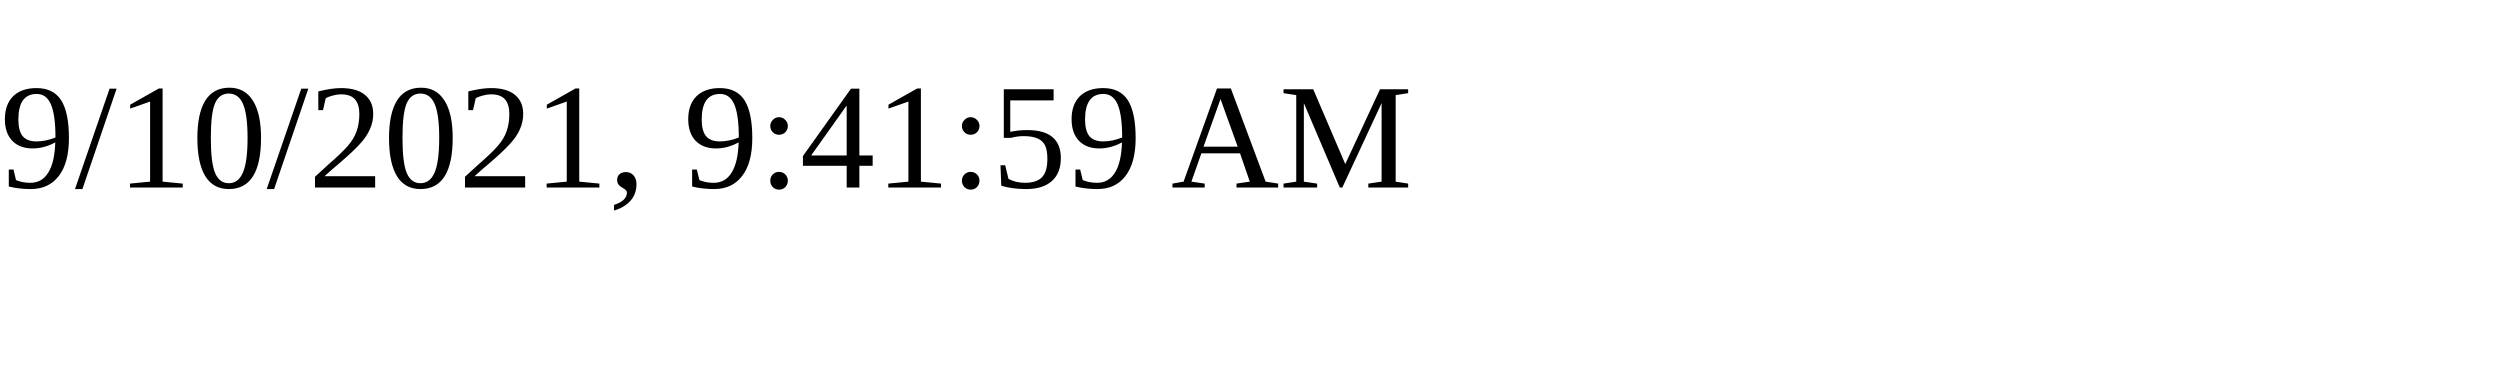
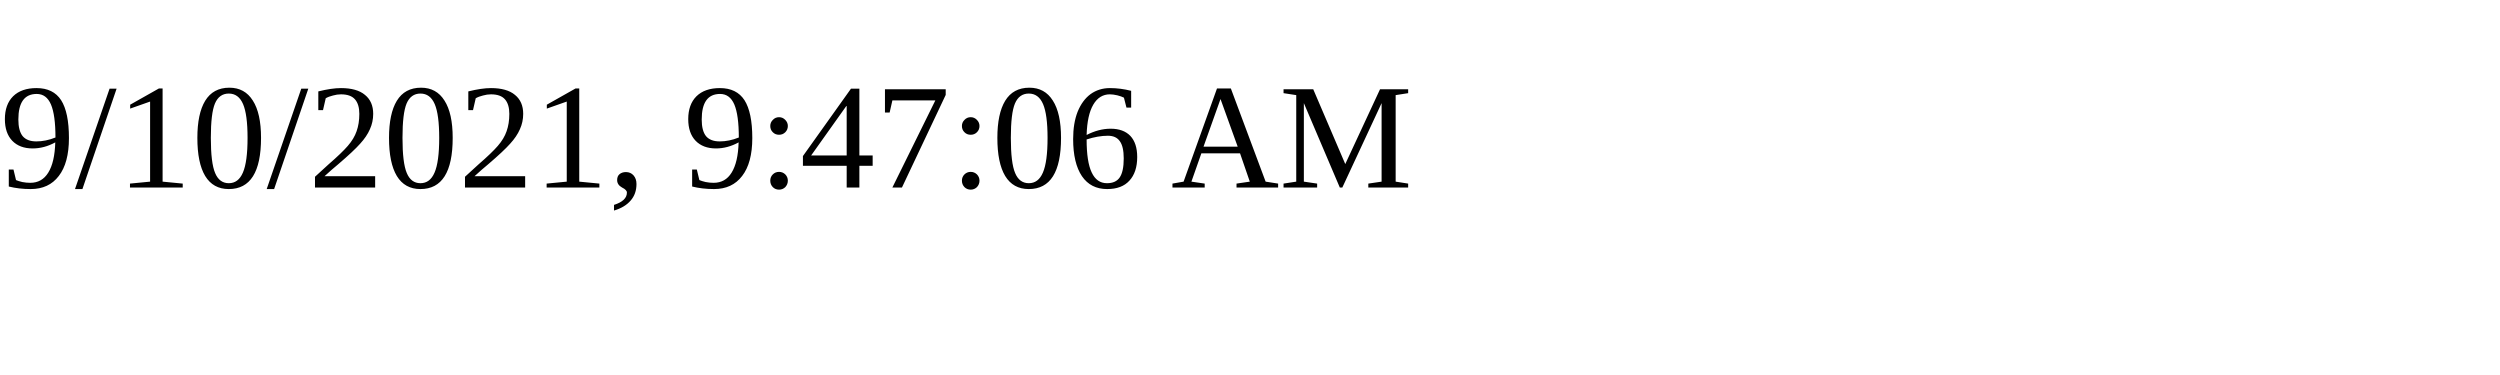
<svg xmlns="http://www.w3.org/2000/svg" height="30" width="200">
-   <text x="0" y="15">9/10/2021, 9:41:59 AM</text>
+   <text x="0" y="15">9/10/2021, 9:47:06 AM</text>
</svg>
